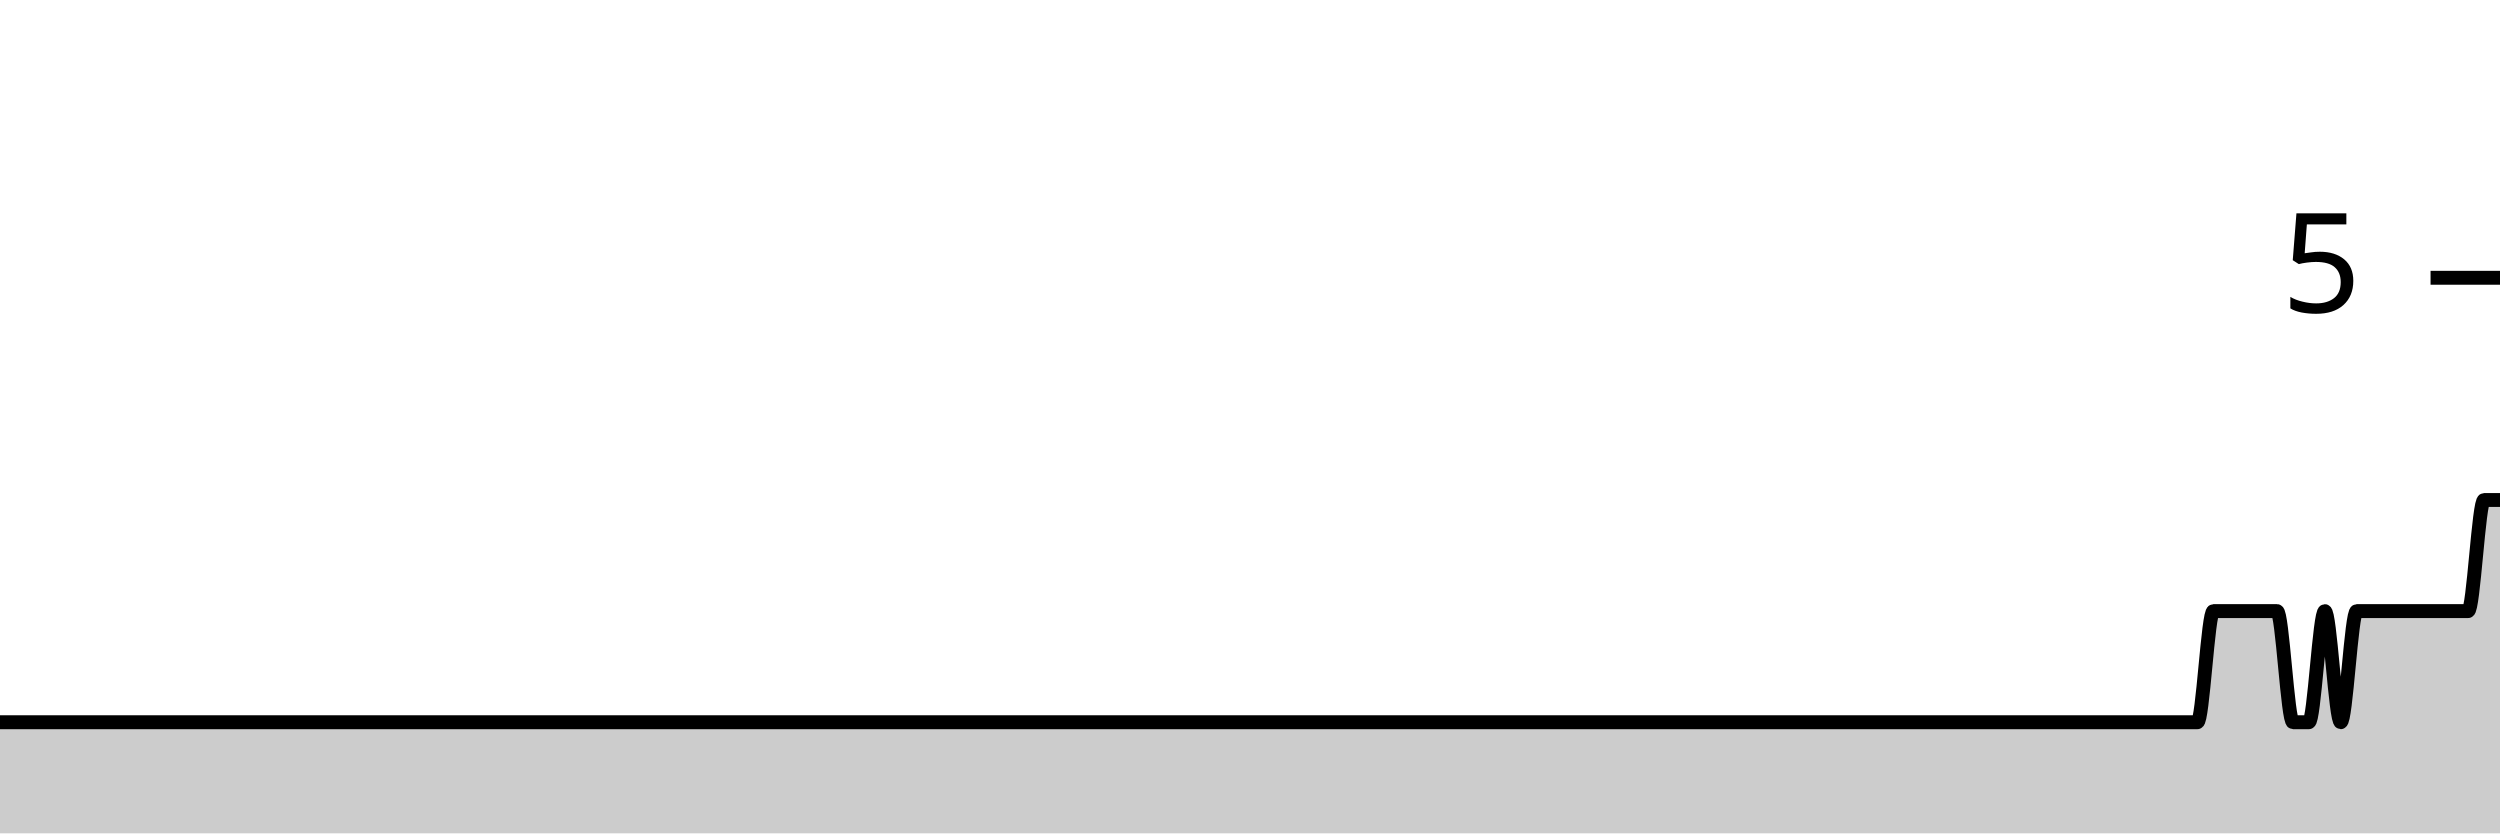
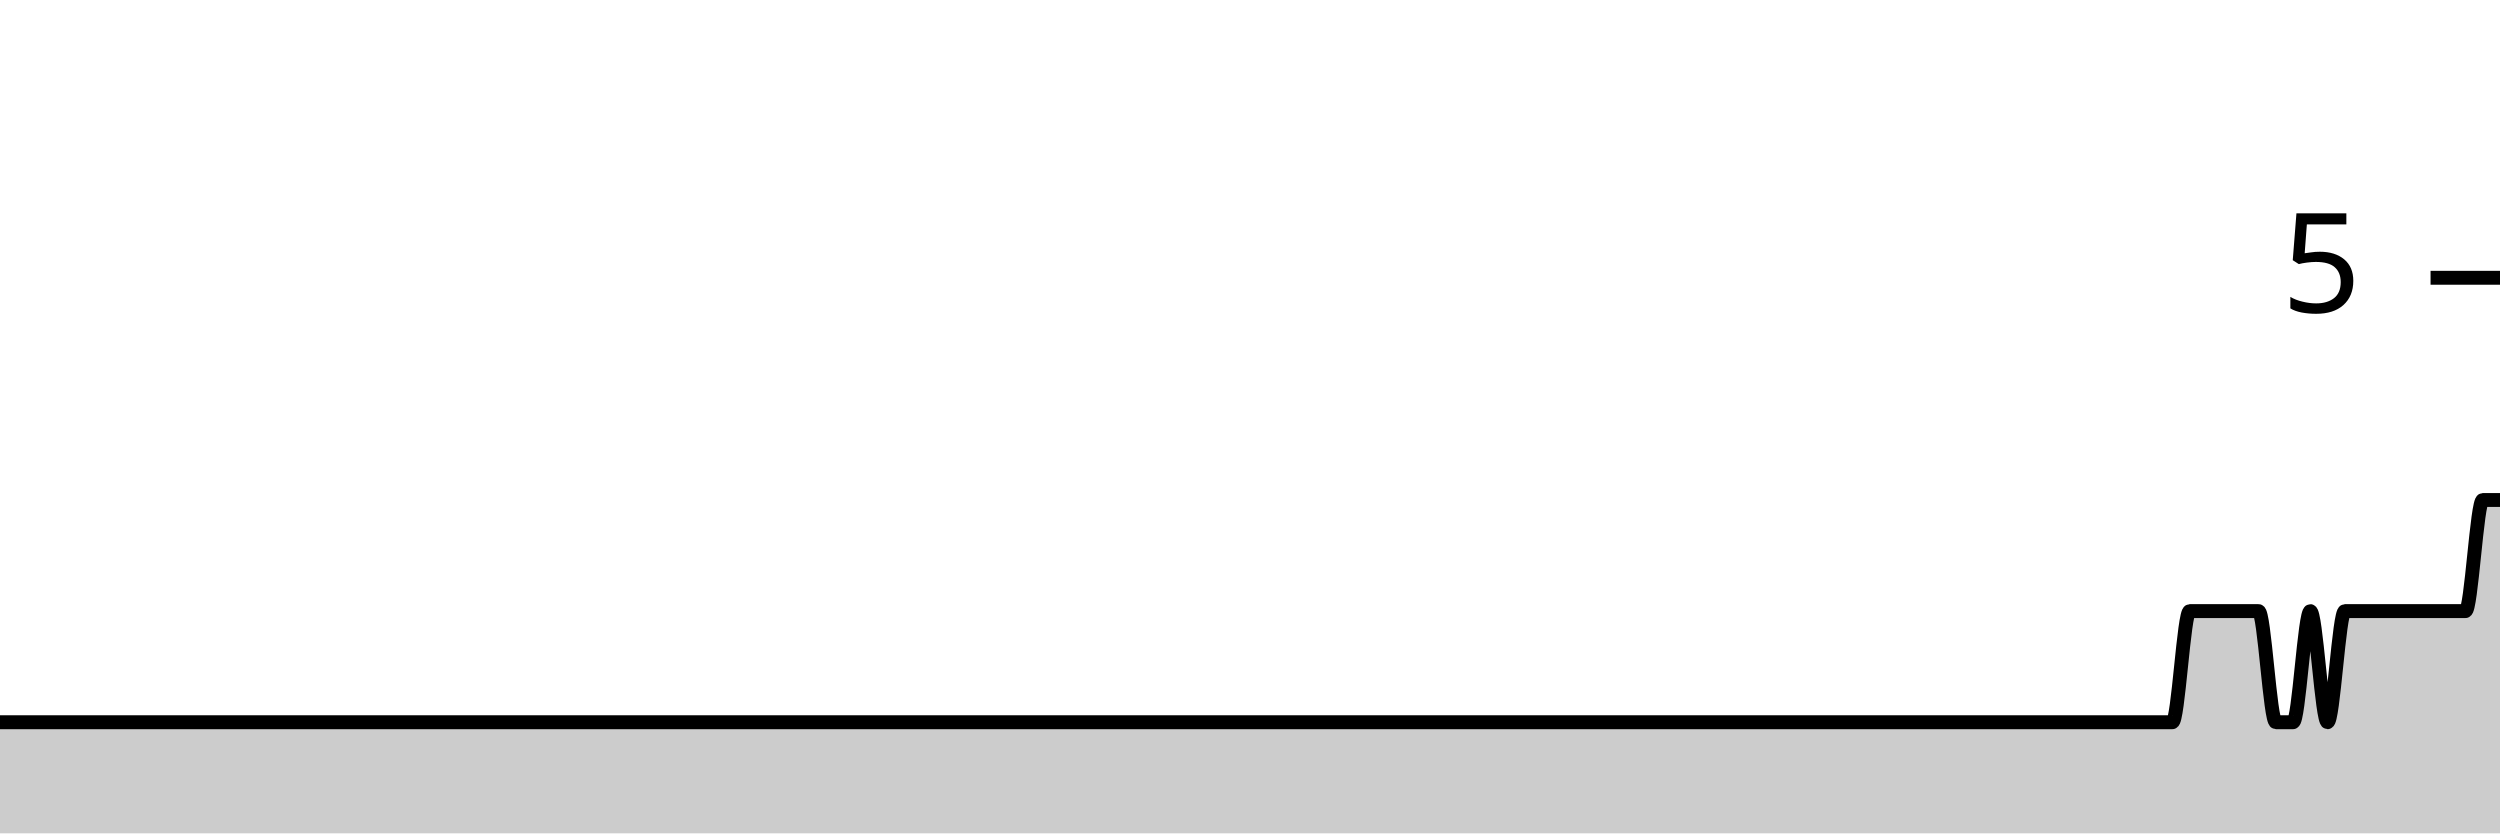
<svg xmlns="http://www.w3.org/2000/svg" viewBox="0 0 180 60">
  <g transform="translate(0,20)">
-     <path class="area" fill="rgba(0, 0, 0, 0.2)" d="M0,32C1.146,32,2.293,32,3.439,32C6.497,32,9.554,32,12.611,32C12.994,32,13.376,32,13.758,32C15.287,32,16.815,32,18.344,32C18.726,32,19.108,32,19.49,32C20.255,32,21.019,32,21.783,32C22.548,32,23.312,32,24.076,32C24.459,32,24.841,32,25.223,32C27.516,32,29.809,32,32.102,32C33.631,32,35.159,32,36.688,32C37.07,32,37.452,32,37.834,32C39.363,32,40.892,32,42.42,32C46.624,32,50.828,32,55.032,32C55.796,32,56.561,32,57.325,32C61.529,32,65.732,32,69.936,32C70.318,32,70.701,32,71.083,32C72.994,32,74.904,32,76.815,32C77.197,32,77.58,32,77.962,32C78.726,32,79.49,32,80.255,32C82.93,32,85.605,32,88.28,32C91.72,32,95.159,32,98.599,32C99.363,32,100.127,32,100.892,32C105.86,32,110.828,32,115.796,32C116.943,32,118.089,32,119.236,32C120.382,32,121.529,32,122.675,32C123.439,32,124.204,32,124.968,32C127.261,32,129.554,32,131.847,32C132.229,32,132.611,32,132.994,32C133.758,32,134.522,32,135.287,32C136.051,32,136.815,32,137.58,32C140.255,32,142.93,32,145.605,32C146.369,32,147.134,32,147.898,32C148.28,32,148.662,32,149.045,32C149.427,32,149.809,32,150.191,32C150.573,32,150.955,32,151.338,32C151.72,32,152.102,32,152.484,32C152.866,32,153.248,32,153.631,32C154.395,32,155.159,32,155.924,32C156.306,32,156.688,32,157.07,32C157.452,32,157.834,32,158.217,32C158.599,32,158.981,24,159.363,24C159.745,24,160.127,24,160.51,24C160.892,24,161.274,24,161.656,24C162.038,24,162.42,24,162.803,24C163.185,24,163.567,24,163.949,24C164.331,24,164.713,32,165.096,32C165.478,32,165.86,32,166.242,32C166.624,32,167.006,24,167.389,24C167.771,24,168.153,32,168.535,32C168.917,32,169.299,24,169.682,24C170.064,24,170.446,24,170.828,24C171.21,24,171.592,24,171.975,24C172.357,24,172.739,24,173.121,24C173.503,24,173.885,24,174.268,24C174.65,24,175.032,24,175.414,24C175.796,24,176.178,24,176.561,24C176.943,24,177.325,24,177.707,24C178.089,24,178.471,16,178.854,16C179.236,16,179.618,16,180,16L180,40C179.618,40,179.236,40,178.854,40C178.471,40,178.089,40,177.707,40C177.325,40,176.943,40,176.561,40C176.178,40,175.796,40,175.414,40C175.032,40,174.65,40,174.268,40C173.885,40,173.503,40,173.121,40C172.739,40,172.357,40,171.975,40C171.592,40,171.21,40,170.828,40C170.446,40,170.064,40,169.682,40C169.299,40,168.917,40,168.535,40C168.153,40,167.771,40,167.389,40C167.006,40,166.624,40,166.242,40C165.86,40,165.478,40,165.096,40C164.713,40,164.331,40,163.949,40C163.567,40,163.185,40,162.803,40C162.42,40,162.038,40,161.656,40C161.274,40,160.892,40,160.51,40C160.127,40,159.745,40,159.363,40C158.981,40,158.599,40,158.217,40C157.834,40,157.452,40,157.07,40C156.688,40,156.306,40,155.924,40C155.159,40,154.395,40,153.631,40C153.248,40,152.866,40,152.484,40C152.102,40,151.72,40,151.338,40C150.955,40,150.573,40,150.191,40C149.809,40,149.427,40,149.045,40C148.662,40,148.28,40,147.898,40C147.134,40,146.369,40,145.605,40C142.93,40,140.255,40,137.58,40C136.815,40,136.051,40,135.287,40C134.522,40,133.758,40,132.994,40C132.611,40,132.229,40,131.847,40C129.554,40,127.261,40,124.968,40C124.204,40,123.439,40,122.675,40C121.529,40,120.382,40,119.236,40C118.089,40,116.943,40,115.796,40C110.828,40,105.86,40,100.892,40C100.127,40,99.363,40,98.599,40C95.159,40,91.72,40,88.28,40C85.605,40,82.93,40,80.255,40C79.49,40,78.726,40,77.962,40C77.58,40,77.197,40,76.815,40C74.904,40,72.994,40,71.083,40C70.701,40,70.318,40,69.936,40C65.732,40,61.529,40,57.325,40C56.561,40,55.796,40,55.032,40C50.828,40,46.624,40,42.42,40C40.892,40,39.363,40,37.834,40C37.452,40,37.07,40,36.688,40C35.159,40,33.631,40,32.102,40C29.809,40,27.516,40,25.223,40C24.841,40,24.459,40,24.076,40C23.312,40,22.548,40,21.783,40C21.019,40,20.255,40,19.49,40C19.108,40,18.726,40,18.344,40C16.815,40,15.287,40,13.758,40C13.376,40,12.994,40,12.611,40C9.554,40,6.497,40,3.439,40C2.293,40,1.146,40,0,40Z" />
-     <path class="line" stroke="black" fill="none" d="M0,32C1.146,32,2.293,32,3.439,32C6.497,32,9.554,32,12.611,32C12.994,32,13.376,32,13.758,32C15.287,32,16.815,32,18.344,32C18.726,32,19.108,32,19.49,32C20.255,32,21.019,32,21.783,32C22.548,32,23.312,32,24.076,32C24.459,32,24.841,32,25.223,32C27.516,32,29.809,32,32.102,32C33.631,32,35.159,32,36.688,32C37.07,32,37.452,32,37.834,32C39.363,32,40.892,32,42.42,32C46.624,32,50.828,32,55.032,32C55.796,32,56.561,32,57.325,32C61.529,32,65.732,32,69.936,32C70.318,32,70.701,32,71.083,32C72.994,32,74.904,32,76.815,32C77.197,32,77.58,32,77.962,32C78.726,32,79.49,32,80.255,32C82.93,32,85.605,32,88.28,32C91.72,32,95.159,32,98.599,32C99.363,32,100.127,32,100.892,32C105.86,32,110.828,32,115.796,32C116.943,32,118.089,32,119.236,32C120.382,32,121.529,32,122.675,32C123.439,32,124.204,32,124.968,32C127.261,32,129.554,32,131.847,32C132.229,32,132.611,32,132.994,32C133.758,32,134.522,32,135.287,32C136.051,32,136.815,32,137.58,32C140.255,32,142.93,32,145.605,32C146.369,32,147.134,32,147.898,32C148.28,32,148.662,32,149.045,32C149.427,32,149.809,32,150.191,32C150.573,32,150.955,32,151.338,32C151.72,32,152.102,32,152.484,32C152.866,32,153.248,32,153.631,32C154.395,32,155.159,32,155.924,32C156.306,32,156.688,32,157.07,32C157.452,32,157.834,32,158.217,32C158.599,32,158.981,24,159.363,24C159.745,24,160.127,24,160.51,24C160.892,24,161.274,24,161.656,24C162.038,24,162.42,24,162.803,24C163.185,24,163.567,24,163.949,24C164.331,24,164.713,32,165.096,32C165.478,32,165.86,32,166.242,32C166.624,32,167.006,24,167.389,24C167.771,24,168.153,32,168.535,32C168.917,32,169.299,24,169.682,24C170.064,24,170.446,24,170.828,24C171.21,24,171.592,24,171.975,24C172.357,24,172.739,24,173.121,24C173.503,24,173.885,24,174.268,24C174.65,24,175.032,24,175.414,24C175.796,24,176.178,24,176.561,24C176.943,24,177.325,24,177.707,24C178.089,24,178.471,16,178.854,16C179.236,16,179.618,16,180,16" />
+     <path class="area" fill="rgba(0, 0, 0, 0.2)" d="M0,32C1.655,32,3.31,32,4.966,32C5.379,32,5.793,32,6.207,32C7.034,32,7.862,32,8.69,32C9.517,32,10.345,32,11.172,32C11.586,32,12,32,12.414,32C14.897,32,17.379,32,19.862,32C21.517,32,23.172,32,24.828,32C25.241,32,25.655,32,26.069,32C27.724,32,29.379,32,31.034,32C35.586,32,40.138,32,44.69,32C45.517,32,46.345,32,47.172,32C51.724,32,56.276,32,60.828,32C61.241,32,61.655,32,62.069,32C64.138,32,66.207,32,68.276,32C68.69,32,69.103,32,69.517,32C70.345,32,71.172,32,72,32C74.897,32,77.793,32,80.69,32C84.414,32,88.138,32,91.862,32C92.69,32,93.517,32,94.345,32C99.724,32,105.103,32,110.483,32C111.724,32,112.966,32,114.207,32C115.448,32,116.69,32,117.931,32C118.759,32,119.586,32,120.414,32C122.897,32,125.379,32,127.862,32C128.276,32,128.69,32,129.103,32C129.931,32,130.759,32,131.586,32C132.414,32,133.241,32,134.069,32C134.483,32,134.897,32,135.31,32C135.724,32,136.138,32,136.552,32C136.966,32,137.379,32,137.793,32C139.448,32,141.103,32,142.759,32C143.586,32,144.414,32,145.241,32C145.655,32,146.069,32,146.483,32C146.897,32,147.31,32,147.724,32C148.138,32,148.552,32,148.966,32C149.379,32,149.793,32,150.207,32C150.621,32,151.034,32,151.448,32C152.276,32,153.103,32,153.931,32C154.345,32,154.759,32,155.172,32C155.586,32,156,32,156.414,32C156.828,32,157.241,24,157.655,24C158.069,24,158.483,24,158.897,24C159.31,24,159.724,24,160.138,24C160.552,24,160.966,24,161.379,24C161.793,24,162.207,24,162.621,24C163.034,24,163.448,32,163.862,32C164.276,32,164.69,32,165.103,32C165.517,32,165.931,24,166.345,24C166.759,24,167.172,32,167.586,32C168,32,168.414,24,168.828,24C169.241,24,169.655,24,170.069,24C170.483,24,170.897,24,171.31,24C171.724,24,172.138,24,172.552,24C172.966,24,173.379,24,173.793,24C174.207,24,174.621,24,175.034,24C175.448,24,175.862,24,176.276,24C176.69,24,177.103,24,177.517,24C177.931,24,178.345,16,178.759,16C179.172,16,179.586,16,180,16L180,40C179.586,40,179.172,40,178.759,40C178.345,40,177.931,40,177.517,40C177.103,40,176.69,40,176.276,40C175.862,40,175.448,40,175.034,40C174.621,40,174.207,40,173.793,40C173.379,40,172.966,40,172.552,40C172.138,40,171.724,40,171.31,40C170.897,40,170.483,40,170.069,40C169.655,40,169.241,40,168.828,40C168.414,40,168,40,167.586,40C167.172,40,166.759,40,166.345,40C165.931,40,165.517,40,165.103,40C164.69,40,164.276,40,163.862,40C163.448,40,163.034,40,162.621,40C162.207,40,161.793,40,161.379,40C160.966,40,160.552,40,160.138,40C159.724,40,159.31,40,158.897,40C158.483,40,158.069,40,157.655,40C157.241,40,156.828,40,156.414,40C156,40,155.586,40,155.172,40C154.759,40,154.345,40,153.931,40C153.103,40,152.276,40,151.448,40C151.034,40,150.621,40,150.207,40C149.793,40,149.379,40,148.966,40C148.552,40,148.138,40,147.724,40C147.31,40,146.897,40,146.483,40C146.069,40,145.655,40,145.241,40C144.414,40,143.586,40,142.759,40C141.103,40,139.448,40,137.793,40C137.379,40,136.966,40,136.552,40C136.138,40,135.724,40,135.31,40C134.897,40,134.483,40,134.069,40C133.241,40,132.414,40,131.586,40C130.759,40,129.931,40,129.103,40C128.69,40,128.276,40,127.862,40C125.379,40,122.897,40,120.414,40C119.586,40,118.759,40,117.931,40C116.69,40,115.448,40,114.207,40C112.966,40,111.724,40,110.483,40C105.103,40,99.724,40,94.345,40C93.517,40,92.69,40,91.862,40C88.138,40,84.414,40,80.69,40C77.793,40,74.897,40,72,40C71.172,40,70.345,40,69.517,40C69.103,40,68.69,40,68.276,40C66.207,40,64.138,40,62.069,40C61.655,40,61.241,40,60.828,40C56.276,40,51.724,40,47.172,40C46.345,40,45.517,40,44.69,40C40.138,40,35.586,40,31.034,40C29.379,40,27.724,40,26.069,40C25.655,40,25.241,40,24.828,40C23.172,40,21.517,40,19.862,40C17.379,40,14.897,40,12.414,40C12,40,11.586,40,11.172,40C10.345,40,9.517,40,8.69,40C7.862,40,7.034,40,6.207,40C5.793,40,5.379,40,4.966,40C3.31,40,1.655,40,0,40Z" />
+     <path class="line" stroke="black" fill="none" d="M0,32C1.655,32,3.31,32,4.966,32C5.379,32,5.793,32,6.207,32C7.034,32,7.862,32,8.69,32C9.517,32,10.345,32,11.172,32C11.586,32,12,32,12.414,32C14.897,32,17.379,32,19.862,32C21.517,32,23.172,32,24.828,32C25.241,32,25.655,32,26.069,32C27.724,32,29.379,32,31.034,32C35.586,32,40.138,32,44.69,32C45.517,32,46.345,32,47.172,32C51.724,32,56.276,32,60.828,32C61.241,32,61.655,32,62.069,32C64.138,32,66.207,32,68.276,32C68.69,32,69.103,32,69.517,32C70.345,32,71.172,32,72,32C74.897,32,77.793,32,80.69,32C84.414,32,88.138,32,91.862,32C92.69,32,93.517,32,94.345,32C99.724,32,105.103,32,110.483,32C111.724,32,112.966,32,114.207,32C115.448,32,116.69,32,117.931,32C118.759,32,119.586,32,120.414,32C122.897,32,125.379,32,127.862,32C128.276,32,128.69,32,129.103,32C129.931,32,130.759,32,131.586,32C132.414,32,133.241,32,134.069,32C134.483,32,134.897,32,135.31,32C135.724,32,136.138,32,136.552,32C136.966,32,137.379,32,137.793,32C139.448,32,141.103,32,142.759,32C143.586,32,144.414,32,145.241,32C145.655,32,146.069,32,146.483,32C146.897,32,147.31,32,147.724,32C148.138,32,148.552,32,148.966,32C149.379,32,149.793,32,150.207,32C150.621,32,151.034,32,151.448,32C152.276,32,153.103,32,153.931,32C154.345,32,154.759,32,155.172,32C155.586,32,156,32,156.414,32C156.828,32,157.241,24,157.655,24C158.069,24,158.483,24,158.897,24C159.31,24,159.724,24,160.138,24C160.552,24,160.966,24,161.379,24C161.793,24,162.207,24,162.621,24C163.034,24,163.448,32,163.862,32C164.276,32,164.69,32,165.103,32C165.517,32,165.931,24,166.345,24C166.759,24,167.172,32,167.586,32C168,32,168.414,24,168.828,24C169.241,24,169.655,24,170.069,24C170.483,24,170.897,24,171.31,24C171.724,24,172.138,24,172.552,24C172.966,24,173.379,24,173.793,24C174.207,24,174.621,24,175.034,24C175.448,24,175.862,24,176.276,24C176.69,24,177.103,24,177.517,24C177.931,24,178.345,16,178.759,16C179.172,16,179.586,16,180,16" />
    <path class="axis-ceiling" stroke-width="1" stroke="black" fill="none" d="M175,0L180,0" />
    <text class="axis-ceiling-label" font-family="sans-serif" text-anchor="end" font-size="10px" x="170" y="2.5">5</text>
  </g>
</svg>
